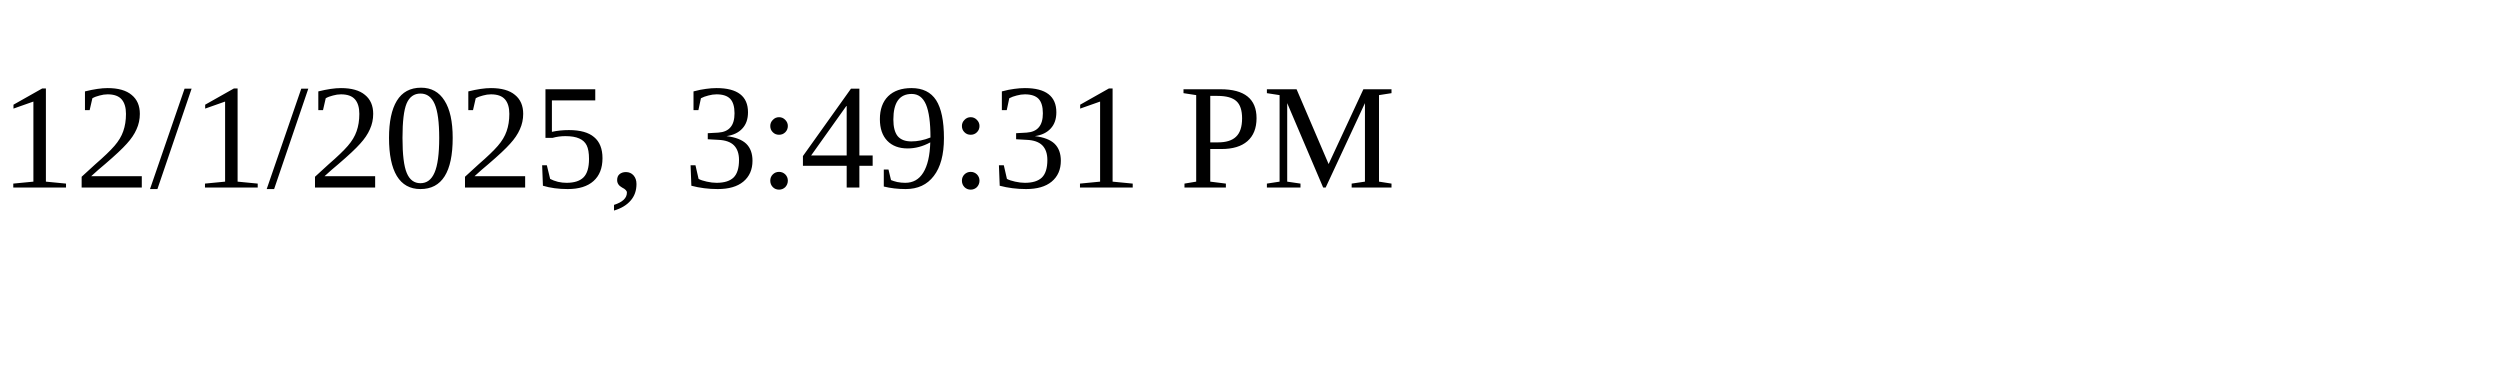
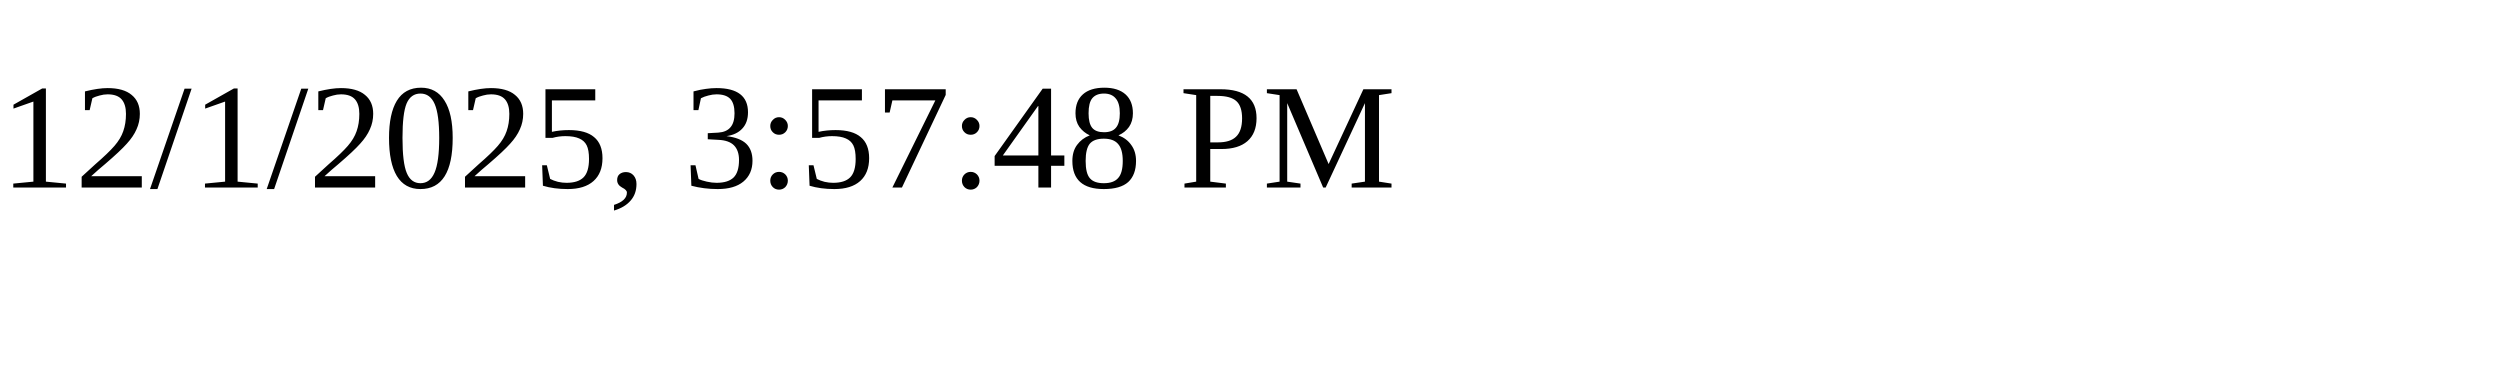
<svg xmlns="http://www.w3.org/2000/svg" height="30" width="200">
-   <text x="0" y="15">12/1/2025, 3:49:31 PM</text>
+   <text x="0" y="15">12/1/2025, 3:57:48 PM</text>
</svg>
